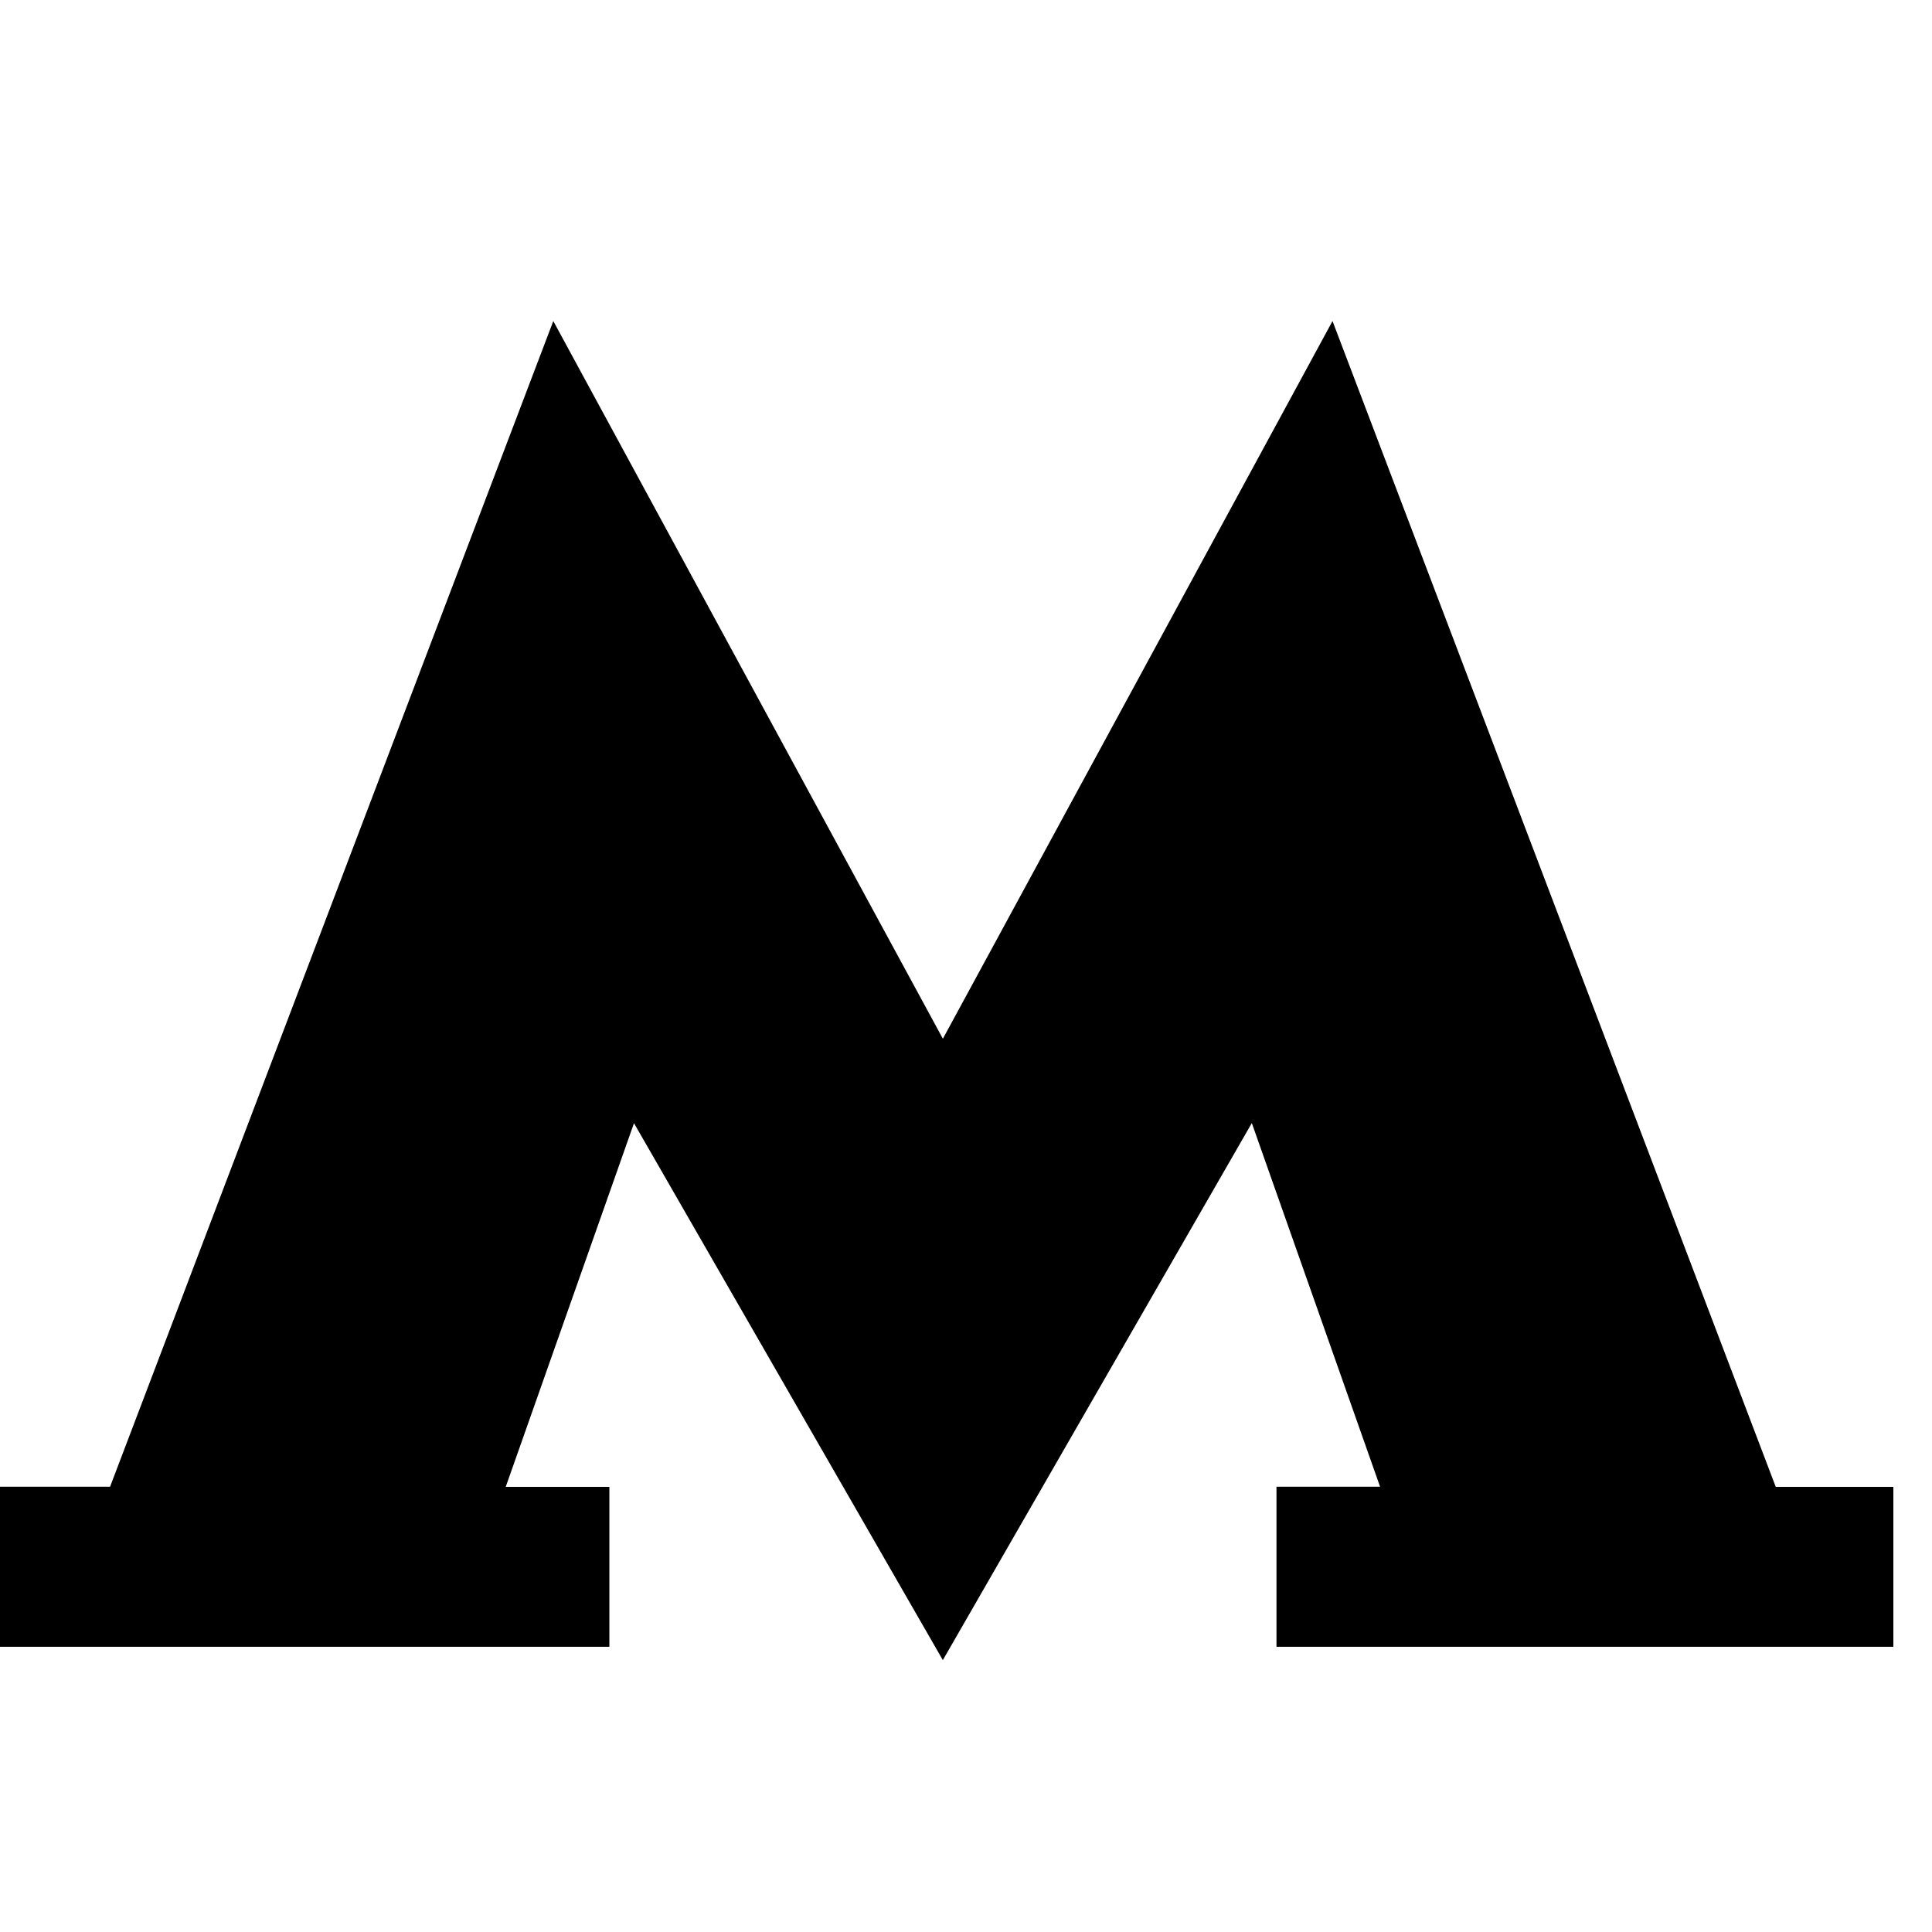
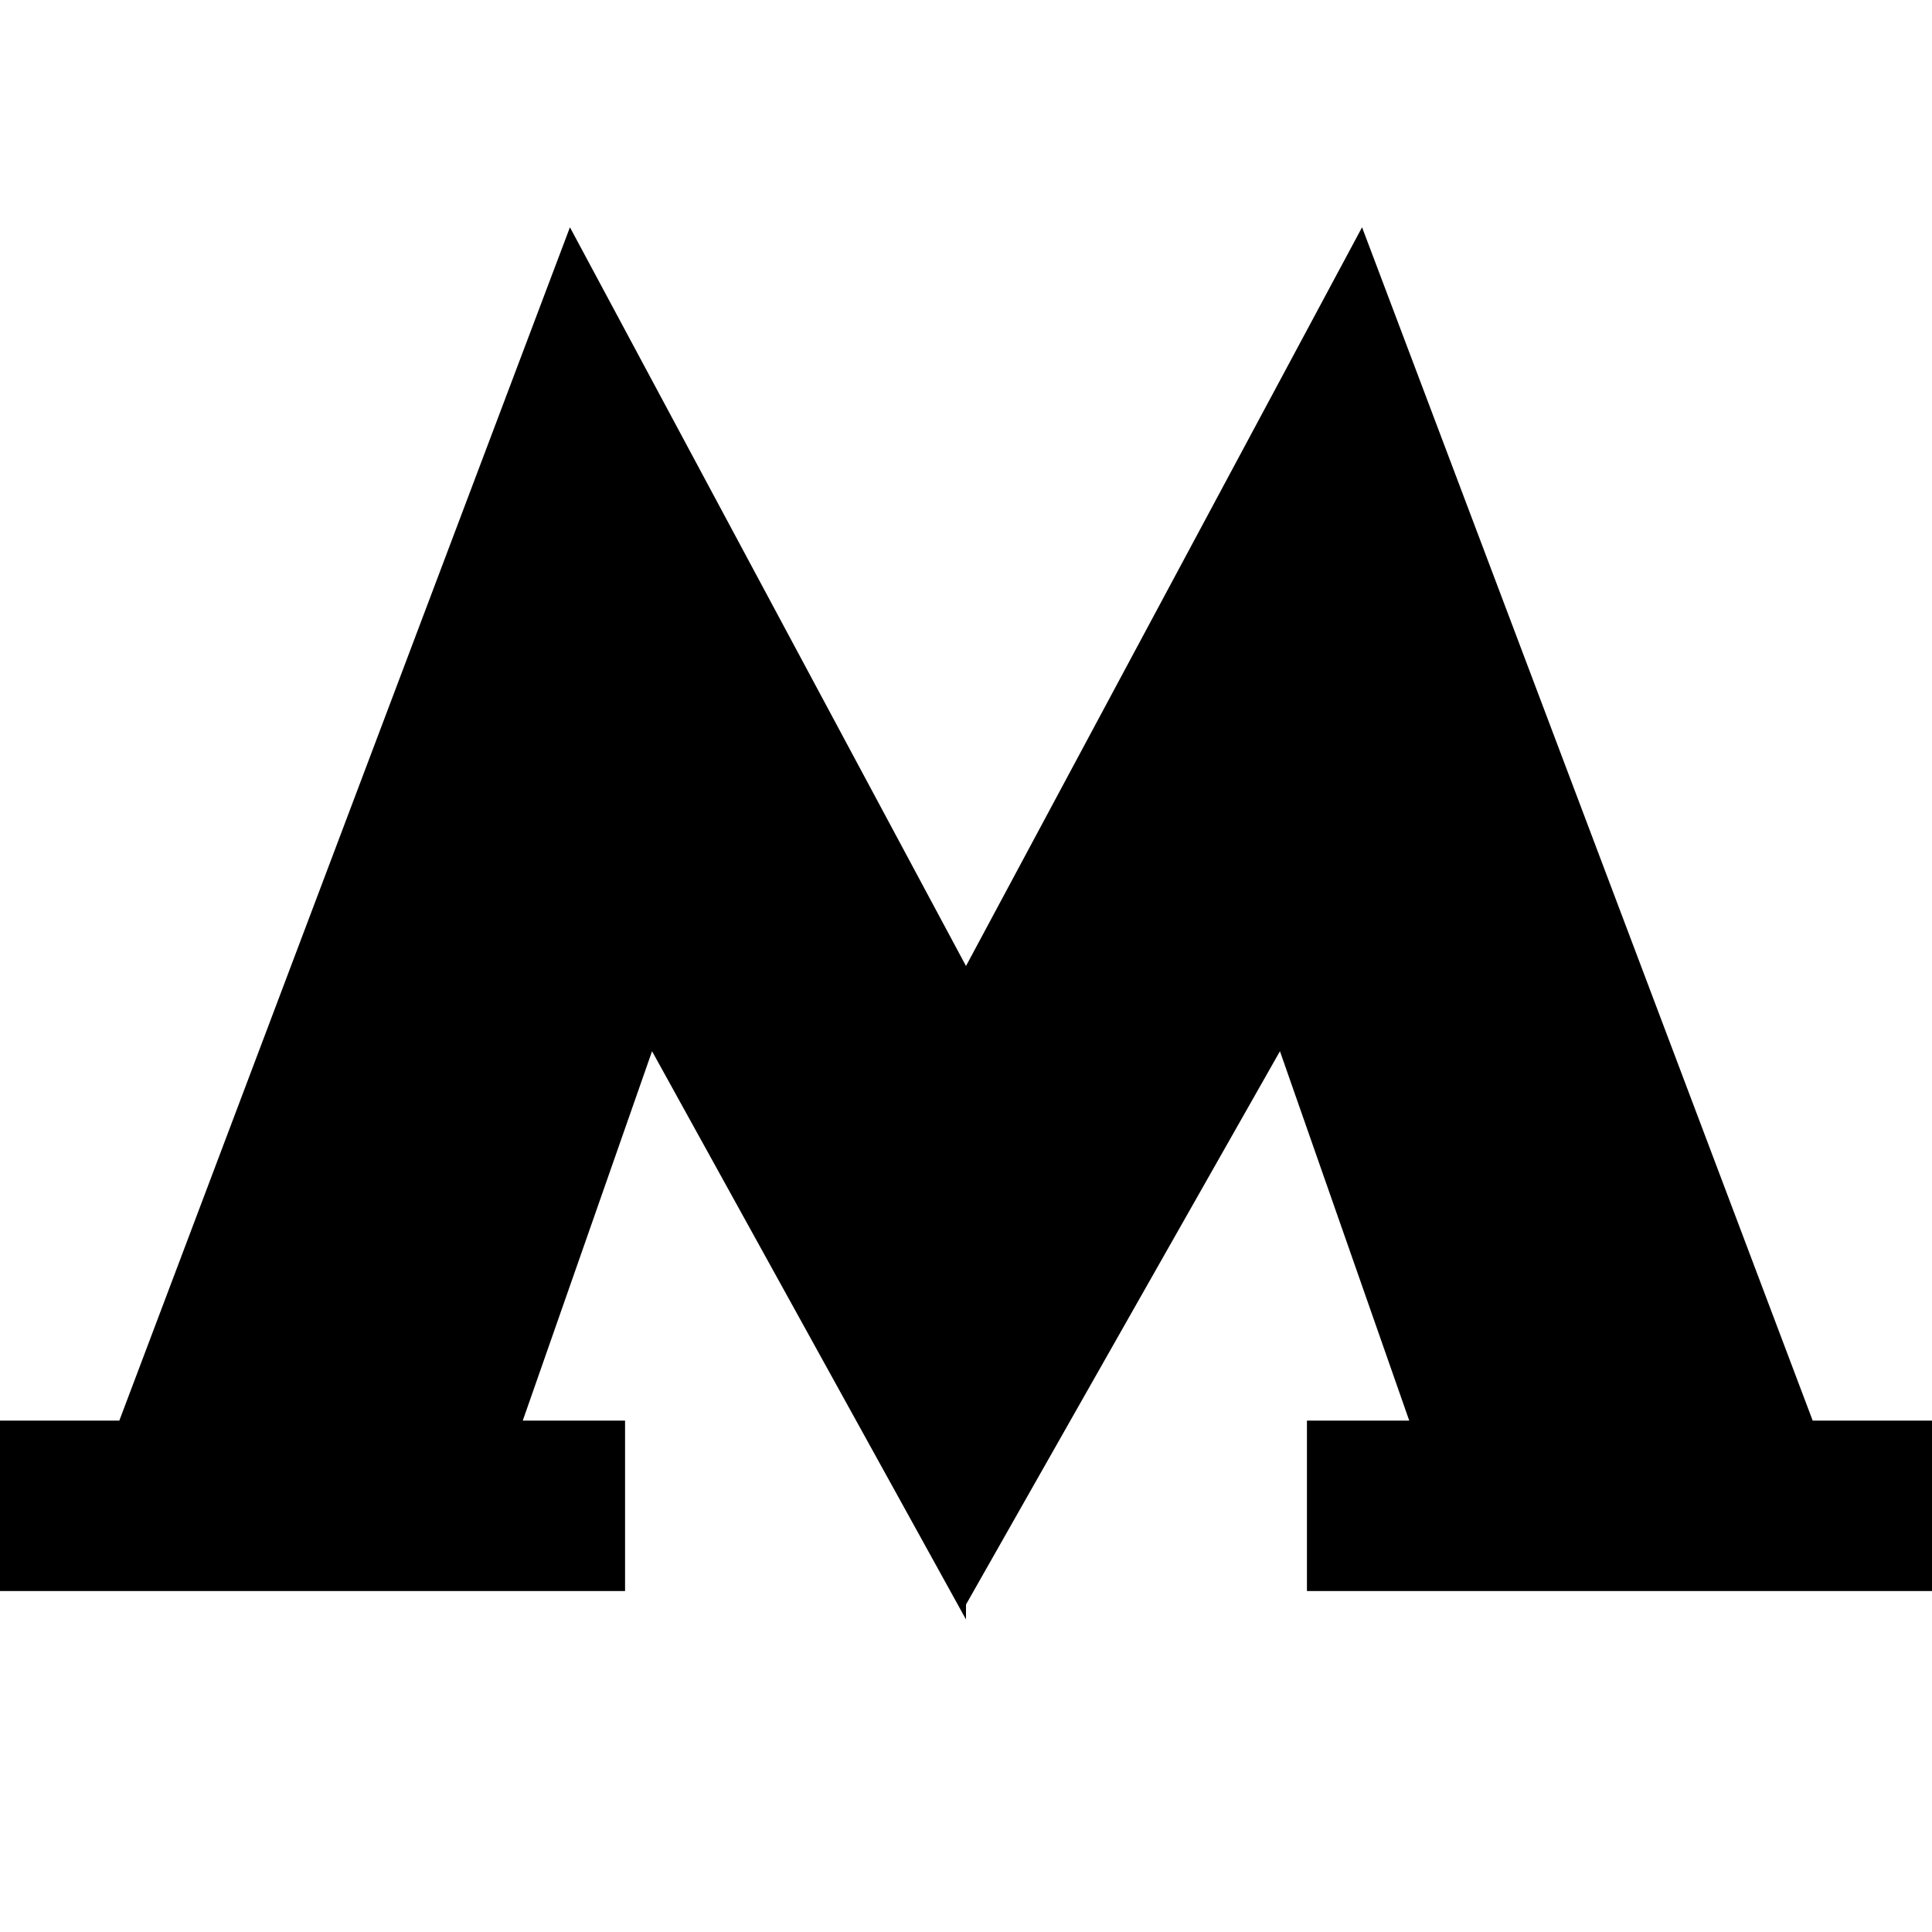
<svg xmlns="http://www.w3.org/2000/svg" viewBox="0 0 34 34">
-   <path d="M16.593 29.214l5.437-9.45 2.257 6.4h-1.823v2.817H33.32v-2.815h-2.07L23.45 5.65l-6.857 12.63L9.737 5.65l-7.8 20.514h-2.07v2.817h10.857v-2.815H8.9l2.257-6.4 5.436 9.45" />
+   <path d="M17 28.237l5.525-9.737L24.8 25H23v3h11v-3h-2.1L23.97 4 17 17 10.03 4 2.1 25H0v3h11v-3H9.2l2.275-6.5L17 28.5" />
</svg>
